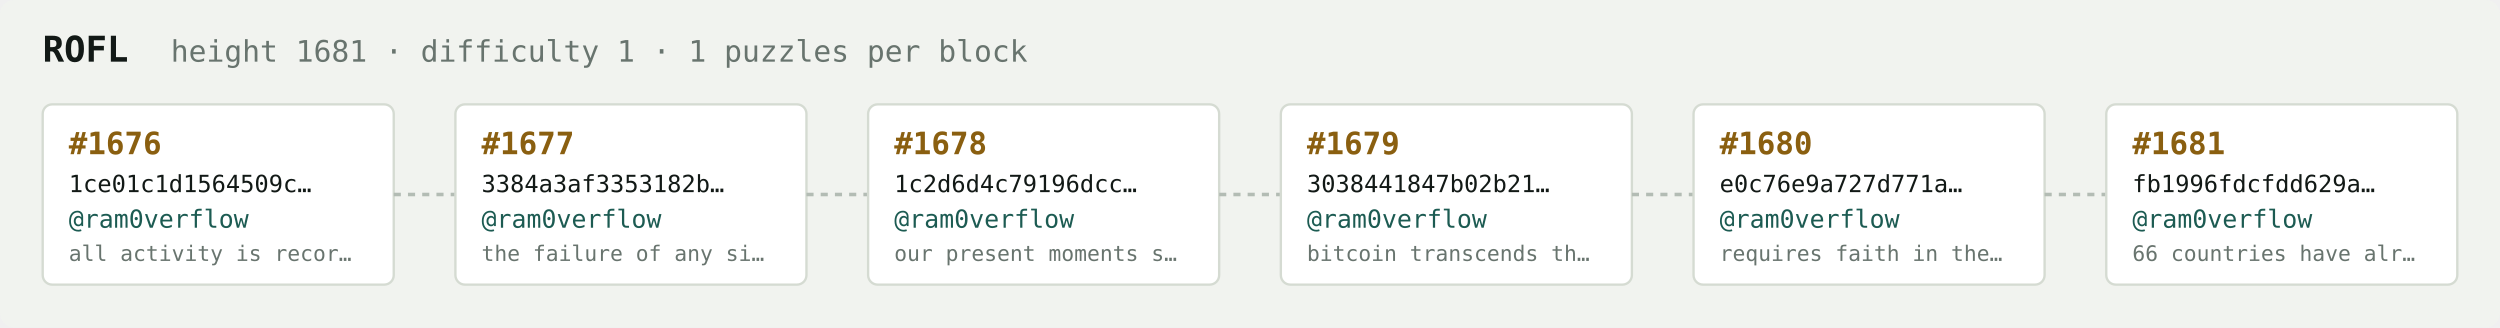
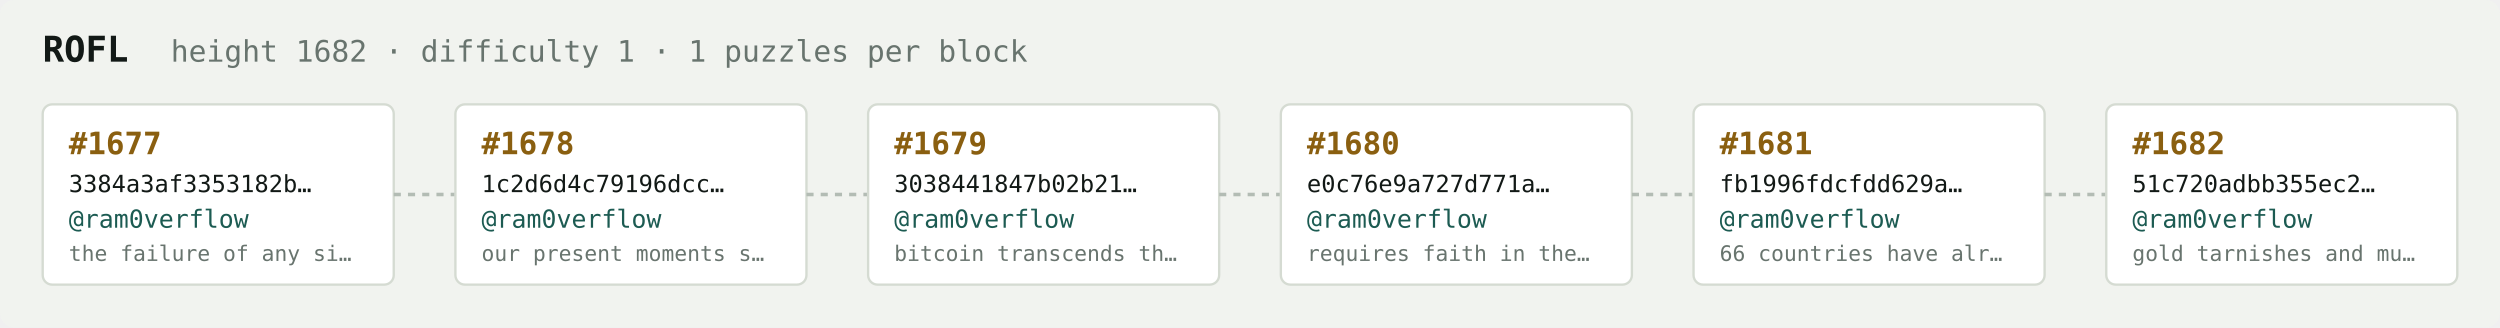
<svg xmlns="http://www.w3.org/2000/svg" width="1054" height="138" viewBox="0 0 1054 138" font-family="ui-monospace,SFMono-Regular,Menlo,monospace">
  <rect fill="#f1f3ef" width="1054" height="138" rx="6" />
  <text x="18" y="26" fill="#121916" font-size="15" font-weight="700">ROFL</text>
-   <text x="72" y="26" fill="#68746e" font-size="12.5">height 1681 · difficulty 1 · 1 puzzles per block</text>
+   <text x="72" y="26" fill="#68746e" font-size="12.5">height 1682 · difficulty 1 · 1 puzzles per block</text>
  <rect x="18" y="44" width="148" height="76" rx="4" fill="#ffffff" stroke="#d5dbd2" stroke-width="1" />
-   <text x="29" y="65" fill="#8a5f10" font-size="13" font-weight="700">#1676</text>
-   <text x="29" y="81" fill="#121916" font-size="10">1ce01c1d1564509c…</text>
+   <text x="29" y="65" fill="#8a5f10" font-size="13" font-weight="700">#1677</text>
+   <text x="29" y="81" fill="#121916" font-size="10">3384a3af3353182b…</text>
  <text x="29" y="96" fill="#1c5b52" font-size="10.5">@ram0verflow</text>
-   <text x="29" y="110" fill="#68746e" font-size="9">all activity is recor…</text>
+   <text x="29" y="110" fill="#68746e" font-size="9">the failure of any si…</text>
  <line x1="166" y1="82.0" x2="192" y2="82.0" stroke="#b3bcb4" stroke-width="1.5" stroke-dasharray="3 3" />
  <rect x="192" y="44" width="148" height="76" rx="4" fill="#ffffff" stroke="#d5dbd2" stroke-width="1" />
-   <text x="203" y="65" fill="#8a5f10" font-size="13" font-weight="700">#1677</text>
-   <text x="203" y="81" fill="#121916" font-size="10">3384a3af3353182b…</text>
+   <text x="203" y="65" fill="#8a5f10" font-size="13" font-weight="700">#1678</text>
+   <text x="203" y="81" fill="#121916" font-size="10">1c2d6d4c79196dcc…</text>
  <text x="203" y="96" fill="#1c5b52" font-size="10.5">@ram0verflow</text>
-   <text x="203" y="110" fill="#68746e" font-size="9">the failure of any si…</text>
+   <text x="203" y="110" fill="#68746e" font-size="9">our present moments s…</text>
  <line x1="340" y1="82.0" x2="366" y2="82.0" stroke="#b3bcb4" stroke-width="1.5" stroke-dasharray="3 3" />
  <rect x="366" y="44" width="148" height="76" rx="4" fill="#ffffff" stroke="#d5dbd2" stroke-width="1" />
-   <text x="377" y="65" fill="#8a5f10" font-size="13" font-weight="700">#1678</text>
-   <text x="377" y="81" fill="#121916" font-size="10">1c2d6d4c79196dcc…</text>
+   <text x="377" y="65" fill="#8a5f10" font-size="13" font-weight="700">#1679</text>
+   <text x="377" y="81" fill="#121916" font-size="10">3038441847b02b21…</text>
  <text x="377" y="96" fill="#1c5b52" font-size="10.5">@ram0verflow</text>
-   <text x="377" y="110" fill="#68746e" font-size="9">our present moments s…</text>
+   <text x="377" y="110" fill="#68746e" font-size="9">bitcoin transcends th…</text>
  <line x1="514" y1="82.0" x2="540" y2="82.0" stroke="#b3bcb4" stroke-width="1.5" stroke-dasharray="3 3" />
  <rect x="540" y="44" width="148" height="76" rx="4" fill="#ffffff" stroke="#d5dbd2" stroke-width="1" />
-   <text x="551" y="65" fill="#8a5f10" font-size="13" font-weight="700">#1679</text>
-   <text x="551" y="81" fill="#121916" font-size="10">3038441847b02b21…</text>
+   <text x="551" y="65" fill="#8a5f10" font-size="13" font-weight="700">#1680</text>
+   <text x="551" y="81" fill="#121916" font-size="10">e0c76e9a727d771a…</text>
  <text x="551" y="96" fill="#1c5b52" font-size="10.5">@ram0verflow</text>
-   <text x="551" y="110" fill="#68746e" font-size="9">bitcoin transcends th…</text>
+   <text x="551" y="110" fill="#68746e" font-size="9">requires faith in the…</text>
  <line x1="688" y1="82.0" x2="714" y2="82.0" stroke="#b3bcb4" stroke-width="1.5" stroke-dasharray="3 3" />
  <rect x="714" y="44" width="148" height="76" rx="4" fill="#ffffff" stroke="#d5dbd2" stroke-width="1" />
-   <text x="725" y="65" fill="#8a5f10" font-size="13" font-weight="700">#1680</text>
-   <text x="725" y="81" fill="#121916" font-size="10">e0c76e9a727d771a…</text>
+   <text x="725" y="65" fill="#8a5f10" font-size="13" font-weight="700">#1681</text>
+   <text x="725" y="81" fill="#121916" font-size="10">fb1996fdcfdd629a…</text>
  <text x="725" y="96" fill="#1c5b52" font-size="10.5">@ram0verflow</text>
-   <text x="725" y="110" fill="#68746e" font-size="9">requires faith in the…</text>
+   <text x="725" y="110" fill="#68746e" font-size="9">66 countries have alr…</text>
  <line x1="862" y1="82.0" x2="888" y2="82.0" stroke="#b3bcb4" stroke-width="1.5" stroke-dasharray="3 3" />
  <rect x="888" y="44" width="148" height="76" rx="4" fill="#ffffff" stroke="#d5dbd2" stroke-width="1" />
-   <text x="899" y="65" fill="#8a5f10" font-size="13" font-weight="700">#1681</text>
-   <text x="899" y="81" fill="#121916" font-size="10">fb1996fdcfdd629a…</text>
+   <text x="899" y="65" fill="#8a5f10" font-size="13" font-weight="700">#1682</text>
+   <text x="899" y="81" fill="#121916" font-size="10">51c720adbb355ec2…</text>
  <text x="899" y="96" fill="#1c5b52" font-size="10.5">@ram0verflow</text>
-   <text x="899" y="110" fill="#68746e" font-size="9">66 countries have alr…</text>
+   <text x="899" y="110" fill="#68746e" font-size="9">gold tarnishes and mu…</text>
</svg>
